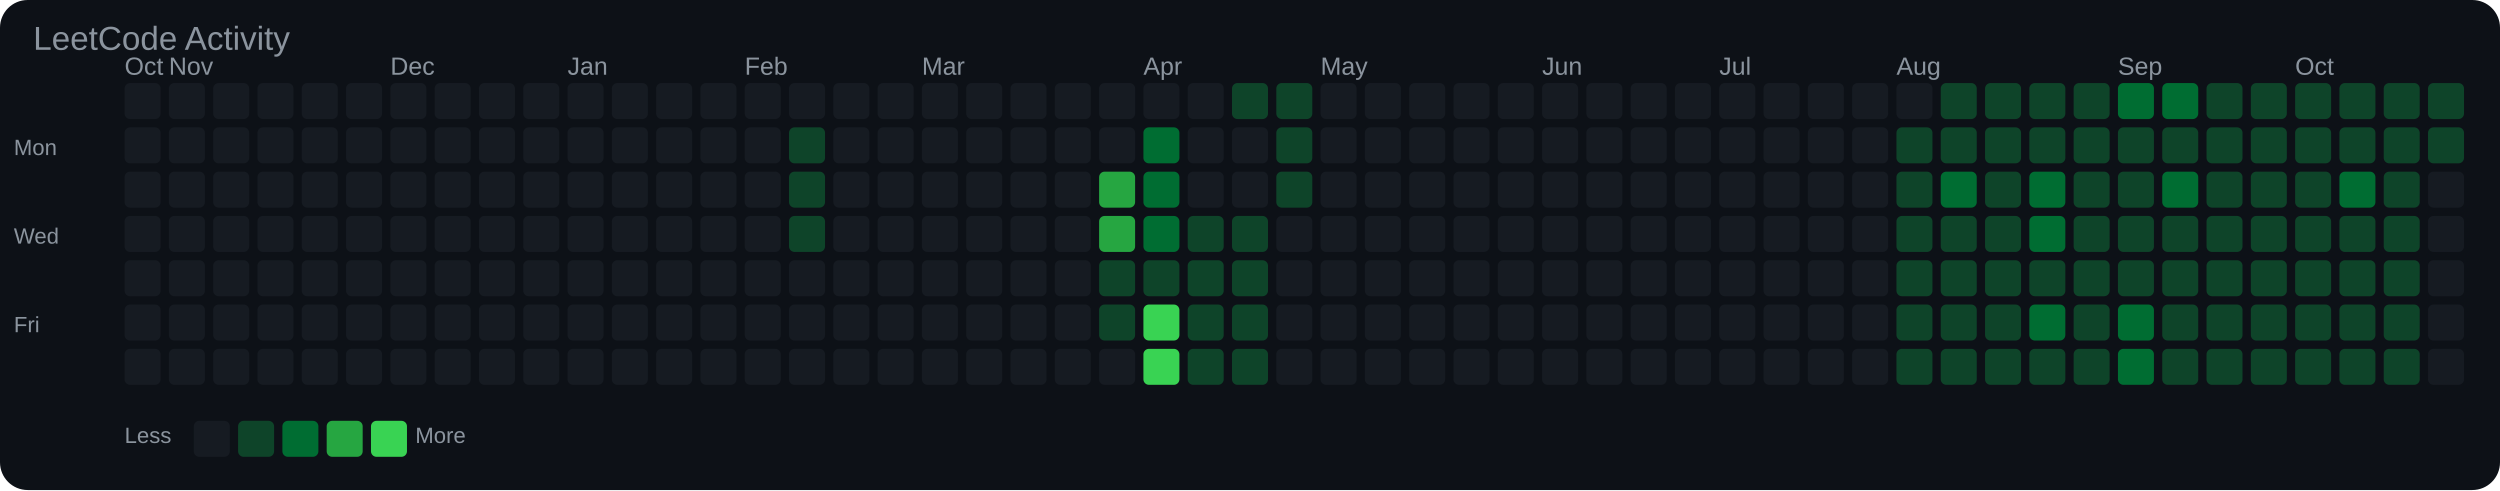
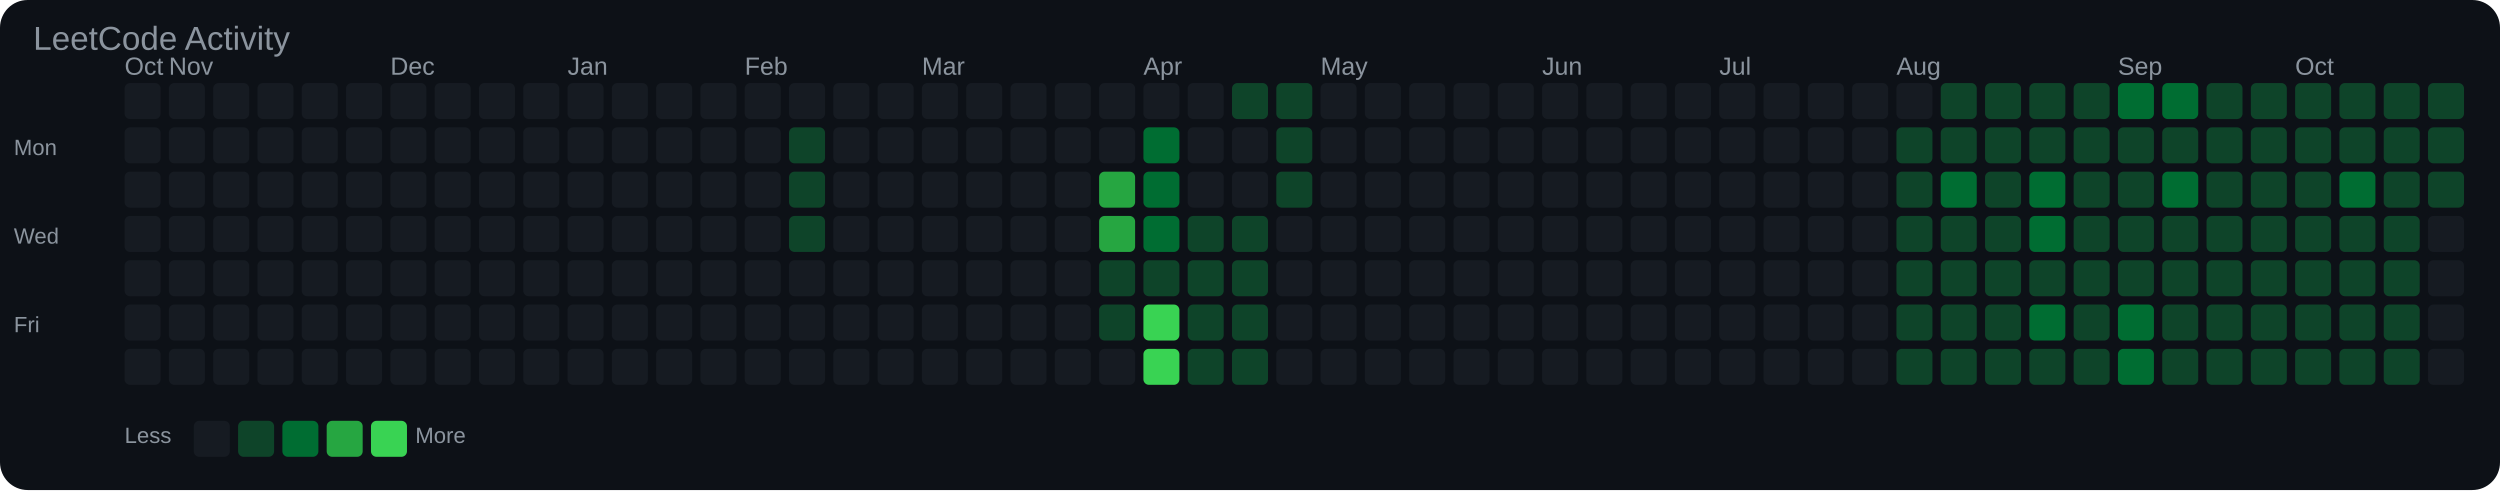
<svg xmlns="http://www.w3.org/2000/svg" width="903" height="177" viewBox="0 0 903 177">
  <rect width="100%" height="100%" fill="#0d1117" rx="10" />
  <text x="12" y="18" font-family="Arial, sans-serif" font-size="12" fill="#8b949e">LeetCode Activity</text>
  <text x="45" y="27" font-family="Arial, sans-serif" font-size="9" fill="#8b949e">Oct</text>
  <text x="61" y="27" font-family="Arial, sans-serif" font-size="9" fill="#8b949e">Nov</text>
  <text x="141" y="27" font-family="Arial, sans-serif" font-size="9" fill="#8b949e">Dec</text>
  <text x="205" y="27" font-family="Arial, sans-serif" font-size="9" fill="#8b949e">Jan</text>
  <text x="269" y="27" font-family="Arial, sans-serif" font-size="9" fill="#8b949e">Feb</text>
  <text x="333" y="27" font-family="Arial, sans-serif" font-size="9" fill="#8b949e">Mar</text>
  <text x="413" y="27" font-family="Arial, sans-serif" font-size="9" fill="#8b949e">Apr</text>
  <text x="477" y="27" font-family="Arial, sans-serif" font-size="9" fill="#8b949e">May</text>
  <text x="557" y="27" font-family="Arial, sans-serif" font-size="9" fill="#8b949e">Jun</text>
  <text x="621" y="27" font-family="Arial, sans-serif" font-size="9" fill="#8b949e">Jul</text>
  <text x="685" y="27" font-family="Arial, sans-serif" font-size="9" fill="#8b949e">Aug</text>
  <text x="765" y="27" font-family="Arial, sans-serif" font-size="9" fill="#8b949e">Sep</text>
  <text x="829" y="27" font-family="Arial, sans-serif" font-size="9" fill="#8b949e">Oct</text>
  <text x="5" y="56" font-family="Arial, sans-serif" font-size="8" fill="#8b949e">Mon</text>
  <text x="5" y="88" font-family="Arial, sans-serif" font-size="8" fill="#8b949e">Wed</text>
  <text x="5" y="120" font-family="Arial, sans-serif" font-size="8" fill="#8b949e">Fri</text>
  <rect x="45" y="30" width="13" height="13" rx="2" fill="#161b22" />
  <rect x="45" y="46" width="13" height="13" rx="2" fill="#161b22" />
  <rect x="45" y="62" width="13" height="13" rx="2" fill="#161b22" />
  <rect x="45" y="78" width="13" height="13" rx="2" fill="#161b22" />
  <rect x="45" y="94" width="13" height="13" rx="2" fill="#161b22" />
  <rect x="45" y="110" width="13" height="13" rx="2" fill="#161b22" />
  <rect x="45" y="126" width="13" height="13" rx="2" fill="#161b22" />
  <rect x="61" y="30" width="13" height="13" rx="2" fill="#161b22" />
  <rect x="61" y="46" width="13" height="13" rx="2" fill="#161b22" />
  <rect x="61" y="62" width="13" height="13" rx="2" fill="#161b22" />
  <rect x="61" y="78" width="13" height="13" rx="2" fill="#161b22" />
  <rect x="61" y="94" width="13" height="13" rx="2" fill="#161b22" />
  <rect x="61" y="110" width="13" height="13" rx="2" fill="#161b22" />
  <rect x="61" y="126" width="13" height="13" rx="2" fill="#161b22" />
  <rect x="77" y="30" width="13" height="13" rx="2" fill="#161b22" />
  <rect x="77" y="46" width="13" height="13" rx="2" fill="#161b22" />
  <rect x="77" y="62" width="13" height="13" rx="2" fill="#161b22" />
  <rect x="77" y="78" width="13" height="13" rx="2" fill="#161b22" />
  <rect x="77" y="94" width="13" height="13" rx="2" fill="#161b22" />
  <rect x="77" y="110" width="13" height="13" rx="2" fill="#161b22" />
  <rect x="77" y="126" width="13" height="13" rx="2" fill="#161b22" />
  <rect x="93" y="30" width="13" height="13" rx="2" fill="#161b22" />
  <rect x="93" y="46" width="13" height="13" rx="2" fill="#161b22" />
  <rect x="93" y="62" width="13" height="13" rx="2" fill="#161b22" />
  <rect x="93" y="78" width="13" height="13" rx="2" fill="#161b22" />
  <rect x="93" y="94" width="13" height="13" rx="2" fill="#161b22" />
  <rect x="93" y="110" width="13" height="13" rx="2" fill="#161b22" />
  <rect x="93" y="126" width="13" height="13" rx="2" fill="#161b22" />
  <rect x="109" y="30" width="13" height="13" rx="2" fill="#161b22" />
  <rect x="109" y="46" width="13" height="13" rx="2" fill="#161b22" />
  <rect x="109" y="62" width="13" height="13" rx="2" fill="#161b22" />
  <rect x="109" y="78" width="13" height="13" rx="2" fill="#161b22" />
  <rect x="109" y="94" width="13" height="13" rx="2" fill="#161b22" />
  <rect x="109" y="110" width="13" height="13" rx="2" fill="#161b22" />
  <rect x="109" y="126" width="13" height="13" rx="2" fill="#161b22" />
  <rect x="125" y="30" width="13" height="13" rx="2" fill="#161b22" />
  <rect x="125" y="46" width="13" height="13" rx="2" fill="#161b22" />
  <rect x="125" y="62" width="13" height="13" rx="2" fill="#161b22" />
  <rect x="125" y="78" width="13" height="13" rx="2" fill="#161b22" />
  <rect x="125" y="94" width="13" height="13" rx="2" fill="#161b22" />
  <rect x="125" y="110" width="13" height="13" rx="2" fill="#161b22" />
  <rect x="125" y="126" width="13" height="13" rx="2" fill="#161b22" />
  <rect x="141" y="30" width="13" height="13" rx="2" fill="#161b22" />
  <rect x="141" y="46" width="13" height="13" rx="2" fill="#161b22" />
  <rect x="141" y="62" width="13" height="13" rx="2" fill="#161b22" />
  <rect x="141" y="78" width="13" height="13" rx="2" fill="#161b22" />
  <rect x="141" y="94" width="13" height="13" rx="2" fill="#161b22" />
  <rect x="141" y="110" width="13" height="13" rx="2" fill="#161b22" />
  <rect x="141" y="126" width="13" height="13" rx="2" fill="#161b22" />
  <rect x="157" y="30" width="13" height="13" rx="2" fill="#161b22" />
  <rect x="157" y="46" width="13" height="13" rx="2" fill="#161b22" />
  <rect x="157" y="62" width="13" height="13" rx="2" fill="#161b22" />
  <rect x="157" y="78" width="13" height="13" rx="2" fill="#161b22" />
  <rect x="157" y="94" width="13" height="13" rx="2" fill="#161b22" />
  <rect x="157" y="110" width="13" height="13" rx="2" fill="#161b22" />
  <rect x="157" y="126" width="13" height="13" rx="2" fill="#161b22" />
  <rect x="173" y="30" width="13" height="13" rx="2" fill="#161b22" />
  <rect x="173" y="46" width="13" height="13" rx="2" fill="#161b22" />
  <rect x="173" y="62" width="13" height="13" rx="2" fill="#161b22" />
  <rect x="173" y="78" width="13" height="13" rx="2" fill="#161b22" />
  <rect x="173" y="94" width="13" height="13" rx="2" fill="#161b22" />
  <rect x="173" y="110" width="13" height="13" rx="2" fill="#161b22" />
  <rect x="173" y="126" width="13" height="13" rx="2" fill="#161b22" />
  <rect x="189" y="30" width="13" height="13" rx="2" fill="#161b22" />
  <rect x="189" y="46" width="13" height="13" rx="2" fill="#161b22" />
  <rect x="189" y="62" width="13" height="13" rx="2" fill="#161b22" />
  <rect x="189" y="78" width="13" height="13" rx="2" fill="#161b22" />
  <rect x="189" y="94" width="13" height="13" rx="2" fill="#161b22" />
  <rect x="189" y="110" width="13" height="13" rx="2" fill="#161b22" />
  <rect x="189" y="126" width="13" height="13" rx="2" fill="#161b22" />
  <rect x="205" y="30" width="13" height="13" rx="2" fill="#161b22" />
  <rect x="205" y="46" width="13" height="13" rx="2" fill="#161b22" />
  <rect x="205" y="62" width="13" height="13" rx="2" fill="#161b22" />
  <rect x="205" y="78" width="13" height="13" rx="2" fill="#161b22" />
  <rect x="205" y="94" width="13" height="13" rx="2" fill="#161b22" />
  <rect x="205" y="110" width="13" height="13" rx="2" fill="#161b22" />
  <rect x="205" y="126" width="13" height="13" rx="2" fill="#161b22" />
  <rect x="221" y="30" width="13" height="13" rx="2" fill="#161b22" />
  <rect x="221" y="46" width="13" height="13" rx="2" fill="#161b22" />
  <rect x="221" y="62" width="13" height="13" rx="2" fill="#161b22" />
  <rect x="221" y="78" width="13" height="13" rx="2" fill="#161b22" />
  <rect x="221" y="94" width="13" height="13" rx="2" fill="#161b22" />
  <rect x="221" y="110" width="13" height="13" rx="2" fill="#161b22" />
  <rect x="221" y="126" width="13" height="13" rx="2" fill="#161b22" />
  <rect x="237" y="30" width="13" height="13" rx="2" fill="#161b22" />
  <rect x="237" y="46" width="13" height="13" rx="2" fill="#161b22" />
  <rect x="237" y="62" width="13" height="13" rx="2" fill="#161b22" />
  <rect x="237" y="78" width="13" height="13" rx="2" fill="#161b22" />
  <rect x="237" y="94" width="13" height="13" rx="2" fill="#161b22" />
  <rect x="237" y="110" width="13" height="13" rx="2" fill="#161b22" />
  <rect x="237" y="126" width="13" height="13" rx="2" fill="#161b22" />
  <rect x="253" y="30" width="13" height="13" rx="2" fill="#161b22" />
  <rect x="253" y="46" width="13" height="13" rx="2" fill="#161b22" />
  <rect x="253" y="62" width="13" height="13" rx="2" fill="#161b22" />
  <rect x="253" y="78" width="13" height="13" rx="2" fill="#161b22" />
  <rect x="253" y="94" width="13" height="13" rx="2" fill="#161b22" />
  <rect x="253" y="110" width="13" height="13" rx="2" fill="#161b22" />
  <rect x="253" y="126" width="13" height="13" rx="2" fill="#161b22" />
  <rect x="269" y="30" width="13" height="13" rx="2" fill="#161b22" />
  <rect x="269" y="46" width="13" height="13" rx="2" fill="#161b22" />
  <rect x="269" y="62" width="13" height="13" rx="2" fill="#161b22" />
  <rect x="269" y="78" width="13" height="13" rx="2" fill="#161b22" />
  <rect x="269" y="94" width="13" height="13" rx="2" fill="#161b22" />
  <rect x="269" y="110" width="13" height="13" rx="2" fill="#161b22" />
  <rect x="269" y="126" width="13" height="13" rx="2" fill="#161b22" />
  <rect x="285" y="30" width="13" height="13" rx="2" fill="#161b22" />
  <rect x="285" y="46" width="13" height="13" rx="2" fill="#0e4429" />
  <rect x="285" y="62" width="13" height="13" rx="2" fill="#0e4429" />
  <rect x="285" y="78" width="13" height="13" rx="2" fill="#0e4429" />
  <rect x="285" y="94" width="13" height="13" rx="2" fill="#161b22" />
  <rect x="285" y="110" width="13" height="13" rx="2" fill="#161b22" />
  <rect x="285" y="126" width="13" height="13" rx="2" fill="#161b22" />
  <rect x="301" y="30" width="13" height="13" rx="2" fill="#161b22" />
  <rect x="301" y="46" width="13" height="13" rx="2" fill="#161b22" />
  <rect x="301" y="62" width="13" height="13" rx="2" fill="#161b22" />
  <rect x="301" y="78" width="13" height="13" rx="2" fill="#161b22" />
  <rect x="301" y="94" width="13" height="13" rx="2" fill="#161b22" />
  <rect x="301" y="110" width="13" height="13" rx="2" fill="#161b22" />
  <rect x="301" y="126" width="13" height="13" rx="2" fill="#161b22" />
  <rect x="317" y="30" width="13" height="13" rx="2" fill="#161b22" />
  <rect x="317" y="46" width="13" height="13" rx="2" fill="#161b22" />
  <rect x="317" y="62" width="13" height="13" rx="2" fill="#161b22" />
  <rect x="317" y="78" width="13" height="13" rx="2" fill="#161b22" />
  <rect x="317" y="94" width="13" height="13" rx="2" fill="#161b22" />
  <rect x="317" y="110" width="13" height="13" rx="2" fill="#161b22" />
  <rect x="317" y="126" width="13" height="13" rx="2" fill="#161b22" />
  <rect x="333" y="30" width="13" height="13" rx="2" fill="#161b22" />
  <rect x="333" y="46" width="13" height="13" rx="2" fill="#161b22" />
  <rect x="333" y="62" width="13" height="13" rx="2" fill="#161b22" />
  <rect x="333" y="78" width="13" height="13" rx="2" fill="#161b22" />
  <rect x="333" y="94" width="13" height="13" rx="2" fill="#161b22" />
  <rect x="333" y="110" width="13" height="13" rx="2" fill="#161b22" />
  <rect x="333" y="126" width="13" height="13" rx="2" fill="#161b22" />
  <rect x="349" y="30" width="13" height="13" rx="2" fill="#161b22" />
  <rect x="349" y="46" width="13" height="13" rx="2" fill="#161b22" />
  <rect x="349" y="62" width="13" height="13" rx="2" fill="#161b22" />
  <rect x="349" y="78" width="13" height="13" rx="2" fill="#161b22" />
  <rect x="349" y="94" width="13" height="13" rx="2" fill="#161b22" />
  <rect x="349" y="110" width="13" height="13" rx="2" fill="#161b22" />
  <rect x="349" y="126" width="13" height="13" rx="2" fill="#161b22" />
  <rect x="365" y="30" width="13" height="13" rx="2" fill="#161b22" />
  <rect x="365" y="46" width="13" height="13" rx="2" fill="#161b22" />
  <rect x="365" y="62" width="13" height="13" rx="2" fill="#161b22" />
  <rect x="365" y="78" width="13" height="13" rx="2" fill="#161b22" />
  <rect x="365" y="94" width="13" height="13" rx="2" fill="#161b22" />
  <rect x="365" y="110" width="13" height="13" rx="2" fill="#161b22" />
  <rect x="365" y="126" width="13" height="13" rx="2" fill="#161b22" />
  <rect x="381" y="30" width="13" height="13" rx="2" fill="#161b22" />
  <rect x="381" y="46" width="13" height="13" rx="2" fill="#161b22" />
  <rect x="381" y="62" width="13" height="13" rx="2" fill="#161b22" />
  <rect x="381" y="78" width="13" height="13" rx="2" fill="#161b22" />
  <rect x="381" y="94" width="13" height="13" rx="2" fill="#161b22" />
  <rect x="381" y="110" width="13" height="13" rx="2" fill="#161b22" />
  <rect x="381" y="126" width="13" height="13" rx="2" fill="#161b22" />
  <rect x="397" y="30" width="13" height="13" rx="2" fill="#161b22" />
  <rect x="397" y="46" width="13" height="13" rx="2" fill="#161b22" />
  <rect x="397" y="62" width="13" height="13" rx="2" fill="#26a641" />
  <rect x="397" y="78" width="13" height="13" rx="2" fill="#26a641" />
  <rect x="397" y="94" width="13" height="13" rx="2" fill="#0e4429" />
  <rect x="397" y="110" width="13" height="13" rx="2" fill="#0e4429" />
  <rect x="397" y="126" width="13" height="13" rx="2" fill="#161b22" />
  <rect x="413" y="30" width="13" height="13" rx="2" fill="#161b22" />
  <rect x="413" y="46" width="13" height="13" rx="2" fill="#006d32" />
  <rect x="413" y="62" width="13" height="13" rx="2" fill="#006d32" />
  <rect x="413" y="78" width="13" height="13" rx="2" fill="#006d32" />
  <rect x="413" y="94" width="13" height="13" rx="2" fill="#0e4429" />
  <rect x="413" y="110" width="13" height="13" rx="2" fill="#39d353" />
  <rect x="413" y="126" width="13" height="13" rx="2" fill="#39d353" />
  <rect x="429" y="30" width="13" height="13" rx="2" fill="#161b22" />
  <rect x="429" y="46" width="13" height="13" rx="2" fill="#161b22" />
  <rect x="429" y="62" width="13" height="13" rx="2" fill="#161b22" />
  <rect x="429" y="78" width="13" height="13" rx="2" fill="#0e4429" />
  <rect x="429" y="94" width="13" height="13" rx="2" fill="#0e4429" />
  <rect x="429" y="110" width="13" height="13" rx="2" fill="#0e4429" />
  <rect x="429" y="126" width="13" height="13" rx="2" fill="#0e4429" />
  <rect x="445" y="30" width="13" height="13" rx="2" fill="#0e4429" />
  <rect x="445" y="46" width="13" height="13" rx="2" fill="#161b22" />
  <rect x="445" y="62" width="13" height="13" rx="2" fill="#161b22" />
  <rect x="445" y="78" width="13" height="13" rx="2" fill="#0e4429" />
  <rect x="445" y="94" width="13" height="13" rx="2" fill="#0e4429" />
  <rect x="445" y="110" width="13" height="13" rx="2" fill="#0e4429" />
  <rect x="445" y="126" width="13" height="13" rx="2" fill="#0e4429" />
  <rect x="461" y="30" width="13" height="13" rx="2" fill="#0e4429" />
  <rect x="461" y="46" width="13" height="13" rx="2" fill="#0e4429" />
  <rect x="461" y="62" width="13" height="13" rx="2" fill="#0e4429" />
  <rect x="461" y="78" width="13" height="13" rx="2" fill="#161b22" />
  <rect x="461" y="94" width="13" height="13" rx="2" fill="#161b22" />
  <rect x="461" y="110" width="13" height="13" rx="2" fill="#161b22" />
  <rect x="461" y="126" width="13" height="13" rx="2" fill="#161b22" />
  <rect x="477" y="30" width="13" height="13" rx="2" fill="#161b22" />
  <rect x="477" y="46" width="13" height="13" rx="2" fill="#161b22" />
  <rect x="477" y="62" width="13" height="13" rx="2" fill="#161b22" />
  <rect x="477" y="78" width="13" height="13" rx="2" fill="#161b22" />
  <rect x="477" y="94" width="13" height="13" rx="2" fill="#161b22" />
  <rect x="477" y="110" width="13" height="13" rx="2" fill="#161b22" />
  <rect x="477" y="126" width="13" height="13" rx="2" fill="#161b22" />
  <rect x="493" y="30" width="13" height="13" rx="2" fill="#161b22" />
  <rect x="493" y="46" width="13" height="13" rx="2" fill="#161b22" />
  <rect x="493" y="62" width="13" height="13" rx="2" fill="#161b22" />
  <rect x="493" y="78" width="13" height="13" rx="2" fill="#161b22" />
  <rect x="493" y="94" width="13" height="13" rx="2" fill="#161b22" />
  <rect x="493" y="110" width="13" height="13" rx="2" fill="#161b22" />
  <rect x="493" y="126" width="13" height="13" rx="2" fill="#161b22" />
  <rect x="509" y="30" width="13" height="13" rx="2" fill="#161b22" />
  <rect x="509" y="46" width="13" height="13" rx="2" fill="#161b22" />
  <rect x="509" y="62" width="13" height="13" rx="2" fill="#161b22" />
  <rect x="509" y="78" width="13" height="13" rx="2" fill="#161b22" />
  <rect x="509" y="94" width="13" height="13" rx="2" fill="#161b22" />
  <rect x="509" y="110" width="13" height="13" rx="2" fill="#161b22" />
  <rect x="509" y="126" width="13" height="13" rx="2" fill="#161b22" />
  <rect x="525" y="30" width="13" height="13" rx="2" fill="#161b22" />
  <rect x="525" y="46" width="13" height="13" rx="2" fill="#161b22" />
  <rect x="525" y="62" width="13" height="13" rx="2" fill="#161b22" />
  <rect x="525" y="78" width="13" height="13" rx="2" fill="#161b22" />
  <rect x="525" y="94" width="13" height="13" rx="2" fill="#161b22" />
  <rect x="525" y="110" width="13" height="13" rx="2" fill="#161b22" />
  <rect x="525" y="126" width="13" height="13" rx="2" fill="#161b22" />
  <rect x="541" y="30" width="13" height="13" rx="2" fill="#161b22" />
  <rect x="541" y="46" width="13" height="13" rx="2" fill="#161b22" />
  <rect x="541" y="62" width="13" height="13" rx="2" fill="#161b22" />
  <rect x="541" y="78" width="13" height="13" rx="2" fill="#161b22" />
  <rect x="541" y="94" width="13" height="13" rx="2" fill="#161b22" />
  <rect x="541" y="110" width="13" height="13" rx="2" fill="#161b22" />
  <rect x="541" y="126" width="13" height="13" rx="2" fill="#161b22" />
  <rect x="557" y="30" width="13" height="13" rx="2" fill="#161b22" />
  <rect x="557" y="46" width="13" height="13" rx="2" fill="#161b22" />
  <rect x="557" y="62" width="13" height="13" rx="2" fill="#161b22" />
  <rect x="557" y="78" width="13" height="13" rx="2" fill="#161b22" />
  <rect x="557" y="94" width="13" height="13" rx="2" fill="#161b22" />
  <rect x="557" y="110" width="13" height="13" rx="2" fill="#161b22" />
  <rect x="557" y="126" width="13" height="13" rx="2" fill="#161b22" />
  <rect x="573" y="30" width="13" height="13" rx="2" fill="#161b22" />
  <rect x="573" y="46" width="13" height="13" rx="2" fill="#161b22" />
  <rect x="573" y="62" width="13" height="13" rx="2" fill="#161b22" />
  <rect x="573" y="78" width="13" height="13" rx="2" fill="#161b22" />
  <rect x="573" y="94" width="13" height="13" rx="2" fill="#161b22" />
  <rect x="573" y="110" width="13" height="13" rx="2" fill="#161b22" />
  <rect x="573" y="126" width="13" height="13" rx="2" fill="#161b22" />
  <rect x="589" y="30" width="13" height="13" rx="2" fill="#161b22" />
  <rect x="589" y="46" width="13" height="13" rx="2" fill="#161b22" />
  <rect x="589" y="62" width="13" height="13" rx="2" fill="#161b22" />
  <rect x="589" y="78" width="13" height="13" rx="2" fill="#161b22" />
  <rect x="589" y="94" width="13" height="13" rx="2" fill="#161b22" />
  <rect x="589" y="110" width="13" height="13" rx="2" fill="#161b22" />
  <rect x="589" y="126" width="13" height="13" rx="2" fill="#161b22" />
  <rect x="605" y="30" width="13" height="13" rx="2" fill="#161b22" />
  <rect x="605" y="46" width="13" height="13" rx="2" fill="#161b22" />
  <rect x="605" y="62" width="13" height="13" rx="2" fill="#161b22" />
  <rect x="605" y="78" width="13" height="13" rx="2" fill="#161b22" />
  <rect x="605" y="94" width="13" height="13" rx="2" fill="#161b22" />
  <rect x="605" y="110" width="13" height="13" rx="2" fill="#161b22" />
  <rect x="605" y="126" width="13" height="13" rx="2" fill="#161b22" />
  <rect x="621" y="30" width="13" height="13" rx="2" fill="#161b22" />
  <rect x="621" y="46" width="13" height="13" rx="2" fill="#161b22" />
  <rect x="621" y="62" width="13" height="13" rx="2" fill="#161b22" />
  <rect x="621" y="78" width="13" height="13" rx="2" fill="#161b22" />
  <rect x="621" y="94" width="13" height="13" rx="2" fill="#161b22" />
  <rect x="621" y="110" width="13" height="13" rx="2" fill="#161b22" />
  <rect x="621" y="126" width="13" height="13" rx="2" fill="#161b22" />
  <rect x="637" y="30" width="13" height="13" rx="2" fill="#161b22" />
  <rect x="637" y="46" width="13" height="13" rx="2" fill="#161b22" />
  <rect x="637" y="62" width="13" height="13" rx="2" fill="#161b22" />
  <rect x="637" y="78" width="13" height="13" rx="2" fill="#161b22" />
  <rect x="637" y="94" width="13" height="13" rx="2" fill="#161b22" />
  <rect x="637" y="110" width="13" height="13" rx="2" fill="#161b22" />
  <rect x="637" y="126" width="13" height="13" rx="2" fill="#161b22" />
  <rect x="653" y="30" width="13" height="13" rx="2" fill="#161b22" />
  <rect x="653" y="46" width="13" height="13" rx="2" fill="#161b22" />
  <rect x="653" y="62" width="13" height="13" rx="2" fill="#161b22" />
  <rect x="653" y="78" width="13" height="13" rx="2" fill="#161b22" />
  <rect x="653" y="94" width="13" height="13" rx="2" fill="#161b22" />
  <rect x="653" y="110" width="13" height="13" rx="2" fill="#161b22" />
  <rect x="653" y="126" width="13" height="13" rx="2" fill="#161b22" />
  <rect x="669" y="30" width="13" height="13" rx="2" fill="#161b22" />
  <rect x="669" y="46" width="13" height="13" rx="2" fill="#161b22" />
  <rect x="669" y="62" width="13" height="13" rx="2" fill="#161b22" />
  <rect x="669" y="78" width="13" height="13" rx="2" fill="#161b22" />
  <rect x="669" y="94" width="13" height="13" rx="2" fill="#161b22" />
  <rect x="669" y="110" width="13" height="13" rx="2" fill="#161b22" />
  <rect x="669" y="126" width="13" height="13" rx="2" fill="#161b22" />
  <rect x="685" y="30" width="13" height="13" rx="2" fill="#161b22" />
  <rect x="685" y="46" width="13" height="13" rx="2" fill="#0e4429" />
  <rect x="685" y="62" width="13" height="13" rx="2" fill="#0e4429" />
  <rect x="685" y="78" width="13" height="13" rx="2" fill="#0e4429" />
  <rect x="685" y="94" width="13" height="13" rx="2" fill="#0e4429" />
  <rect x="685" y="110" width="13" height="13" rx="2" fill="#0e4429" />
  <rect x="685" y="126" width="13" height="13" rx="2" fill="#0e4429" />
  <rect x="701" y="30" width="13" height="13" rx="2" fill="#0e4429" />
  <rect x="701" y="46" width="13" height="13" rx="2" fill="#0e4429" />
  <rect x="701" y="62" width="13" height="13" rx="2" fill="#006d32" />
  <rect x="701" y="78" width="13" height="13" rx="2" fill="#0e4429" />
  <rect x="701" y="94" width="13" height="13" rx="2" fill="#0e4429" />
  <rect x="701" y="110" width="13" height="13" rx="2" fill="#0e4429" />
  <rect x="701" y="126" width="13" height="13" rx="2" fill="#0e4429" />
  <rect x="717" y="30" width="13" height="13" rx="2" fill="#0e4429" />
  <rect x="717" y="46" width="13" height="13" rx="2" fill="#0e4429" />
  <rect x="717" y="62" width="13" height="13" rx="2" fill="#0e4429" />
  <rect x="717" y="78" width="13" height="13" rx="2" fill="#0e4429" />
  <rect x="717" y="94" width="13" height="13" rx="2" fill="#0e4429" />
  <rect x="717" y="110" width="13" height="13" rx="2" fill="#0e4429" />
  <rect x="717" y="126" width="13" height="13" rx="2" fill="#0e4429" />
  <rect x="733" y="30" width="13" height="13" rx="2" fill="#0e4429" />
  <rect x="733" y="46" width="13" height="13" rx="2" fill="#0e4429" />
  <rect x="733" y="62" width="13" height="13" rx="2" fill="#006d32" />
  <rect x="733" y="78" width="13" height="13" rx="2" fill="#006d32" />
  <rect x="733" y="94" width="13" height="13" rx="2" fill="#0e4429" />
  <rect x="733" y="110" width="13" height="13" rx="2" fill="#006d32" />
  <rect x="733" y="126" width="13" height="13" rx="2" fill="#0e4429" />
  <rect x="749" y="30" width="13" height="13" rx="2" fill="#0e4429" />
  <rect x="749" y="46" width="13" height="13" rx="2" fill="#0e4429" />
  <rect x="749" y="62" width="13" height="13" rx="2" fill="#0e4429" />
  <rect x="749" y="78" width="13" height="13" rx="2" fill="#0e4429" />
  <rect x="749" y="94" width="13" height="13" rx="2" fill="#0e4429" />
  <rect x="749" y="110" width="13" height="13" rx="2" fill="#0e4429" />
  <rect x="749" y="126" width="13" height="13" rx="2" fill="#0e4429" />
  <rect x="765" y="30" width="13" height="13" rx="2" fill="#006d32" />
  <rect x="765" y="46" width="13" height="13" rx="2" fill="#0e4429" />
  <rect x="765" y="62" width="13" height="13" rx="2" fill="#0e4429" />
  <rect x="765" y="78" width="13" height="13" rx="2" fill="#0e4429" />
  <rect x="765" y="94" width="13" height="13" rx="2" fill="#0e4429" />
  <rect x="765" y="110" width="13" height="13" rx="2" fill="#006d32" />
  <rect x="765" y="126" width="13" height="13" rx="2" fill="#006d32" />
  <rect x="781" y="30" width="13" height="13" rx="2" fill="#006d32" />
  <rect x="781" y="46" width="13" height="13" rx="2" fill="#0e4429" />
  <rect x="781" y="62" width="13" height="13" rx="2" fill="#006d32" />
  <rect x="781" y="78" width="13" height="13" rx="2" fill="#0e4429" />
  <rect x="781" y="94" width="13" height="13" rx="2" fill="#0e4429" />
  <rect x="781" y="110" width="13" height="13" rx="2" fill="#0e4429" />
  <rect x="781" y="126" width="13" height="13" rx="2" fill="#0e4429" />
  <rect x="797" y="30" width="13" height="13" rx="2" fill="#0e4429" />
  <rect x="797" y="46" width="13" height="13" rx="2" fill="#0e4429" />
  <rect x="797" y="62" width="13" height="13" rx="2" fill="#0e4429" />
  <rect x="797" y="78" width="13" height="13" rx="2" fill="#0e4429" />
  <rect x="797" y="94" width="13" height="13" rx="2" fill="#0e4429" />
  <rect x="797" y="110" width="13" height="13" rx="2" fill="#0e4429" />
  <rect x="797" y="126" width="13" height="13" rx="2" fill="#0e4429" />
  <rect x="813" y="30" width="13" height="13" rx="2" fill="#0e4429" />
  <rect x="813" y="46" width="13" height="13" rx="2" fill="#0e4429" />
  <rect x="813" y="62" width="13" height="13" rx="2" fill="#0e4429" />
  <rect x="813" y="78" width="13" height="13" rx="2" fill="#0e4429" />
  <rect x="813" y="94" width="13" height="13" rx="2" fill="#0e4429" />
  <rect x="813" y="110" width="13" height="13" rx="2" fill="#0e4429" />
  <rect x="813" y="126" width="13" height="13" rx="2" fill="#0e4429" />
  <rect x="829" y="30" width="13" height="13" rx="2" fill="#0e4429" />
  <rect x="829" y="46" width="13" height="13" rx="2" fill="#0e4429" />
  <rect x="829" y="62" width="13" height="13" rx="2" fill="#0e4429" />
  <rect x="829" y="78" width="13" height="13" rx="2" fill="#0e4429" />
  <rect x="829" y="94" width="13" height="13" rx="2" fill="#0e4429" />
  <rect x="829" y="110" width="13" height="13" rx="2" fill="#0e4429" />
  <rect x="829" y="126" width="13" height="13" rx="2" fill="#0e4429" />
  <rect x="845" y="30" width="13" height="13" rx="2" fill="#0e4429" />
  <rect x="845" y="46" width="13" height="13" rx="2" fill="#0e4429" />
  <rect x="845" y="62" width="13" height="13" rx="2" fill="#006d32" />
  <rect x="845" y="78" width="13" height="13" rx="2" fill="#0e4429" />
  <rect x="845" y="94" width="13" height="13" rx="2" fill="#0e4429" />
  <rect x="845" y="110" width="13" height="13" rx="2" fill="#0e4429" />
  <rect x="845" y="126" width="13" height="13" rx="2" fill="#0e4429" />
  <rect x="861" y="30" width="13" height="13" rx="2" fill="#0e4429" />
  <rect x="861" y="46" width="13" height="13" rx="2" fill="#0e4429" />
  <rect x="861" y="62" width="13" height="13" rx="2" fill="#0e4429" />
  <rect x="861" y="78" width="13" height="13" rx="2" fill="#0e4429" />
  <rect x="861" y="94" width="13" height="13" rx="2" fill="#0e4429" />
  <rect x="861" y="110" width="13" height="13" rx="2" fill="#0e4429" />
  <rect x="861" y="126" width="13" height="13" rx="2" fill="#0e4429" />
  <rect x="877" y="30" width="13" height="13" rx="2" fill="#0e4429" />
  <rect x="877" y="46" width="13" height="13" rx="2" fill="#0e4429" />
-   <rect x="877" y="62" width="13" height="13" rx="2" fill="#161b22" />
+   <rect x="877" y="62" width="13" height="13" rx="2" fill="#0e4429" />
  <rect x="877" y="78" width="13" height="13" rx="2" fill="#161b22" />
  <rect x="877" y="94" width="13" height="13" rx="2" fill="#161b22" />
  <rect x="877" y="110" width="13" height="13" rx="2" fill="#161b22" />
  <rect x="877" y="126" width="13" height="13" rx="2" fill="#161b22" />
  <text x="45" y="160" font-family="Arial, sans-serif" font-size="8" fill="#8b949e">Less</text>
  <rect x="70" y="152" width="13" height="13" rx="2" fill="#161b22" />
  <rect x="86" y="152" width="13" height="13" rx="2" fill="#0e4429" />
  <rect x="102" y="152" width="13" height="13" rx="2" fill="#006d32" />
  <rect x="118" y="152" width="13" height="13" rx="2" fill="#26a641" />
  <rect x="134" y="152" width="13" height="13" rx="2" fill="#39d353" />
  <text x="150" y="160" font-family="Arial, sans-serif" font-size="8" fill="#8b949e">More</text>
</svg>
